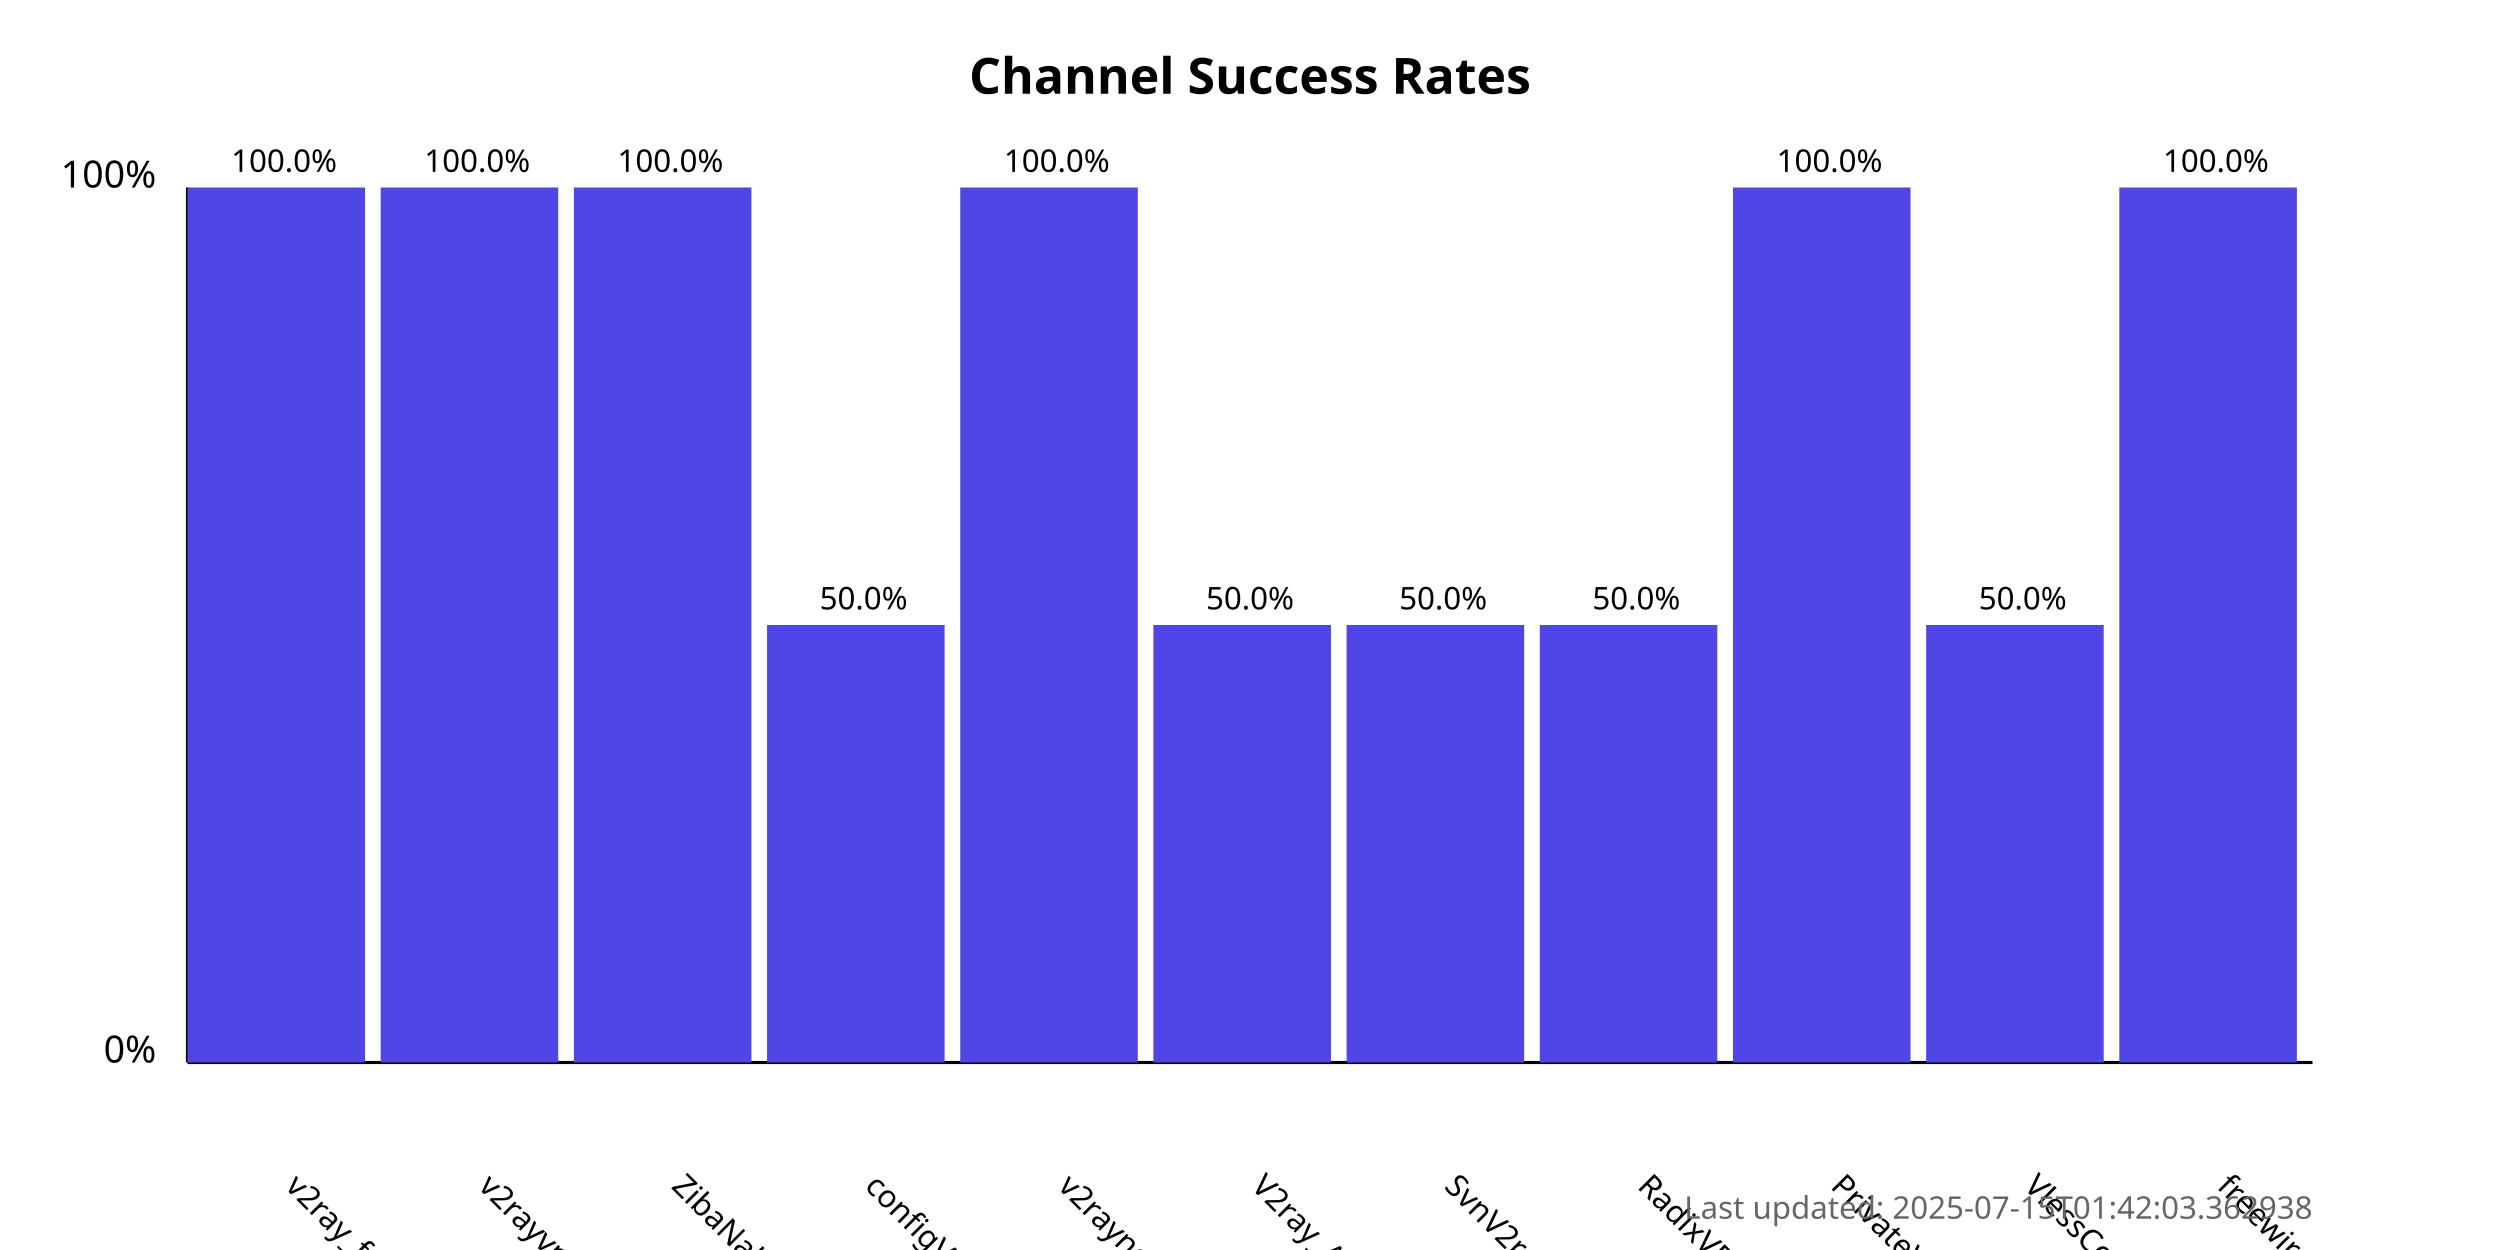
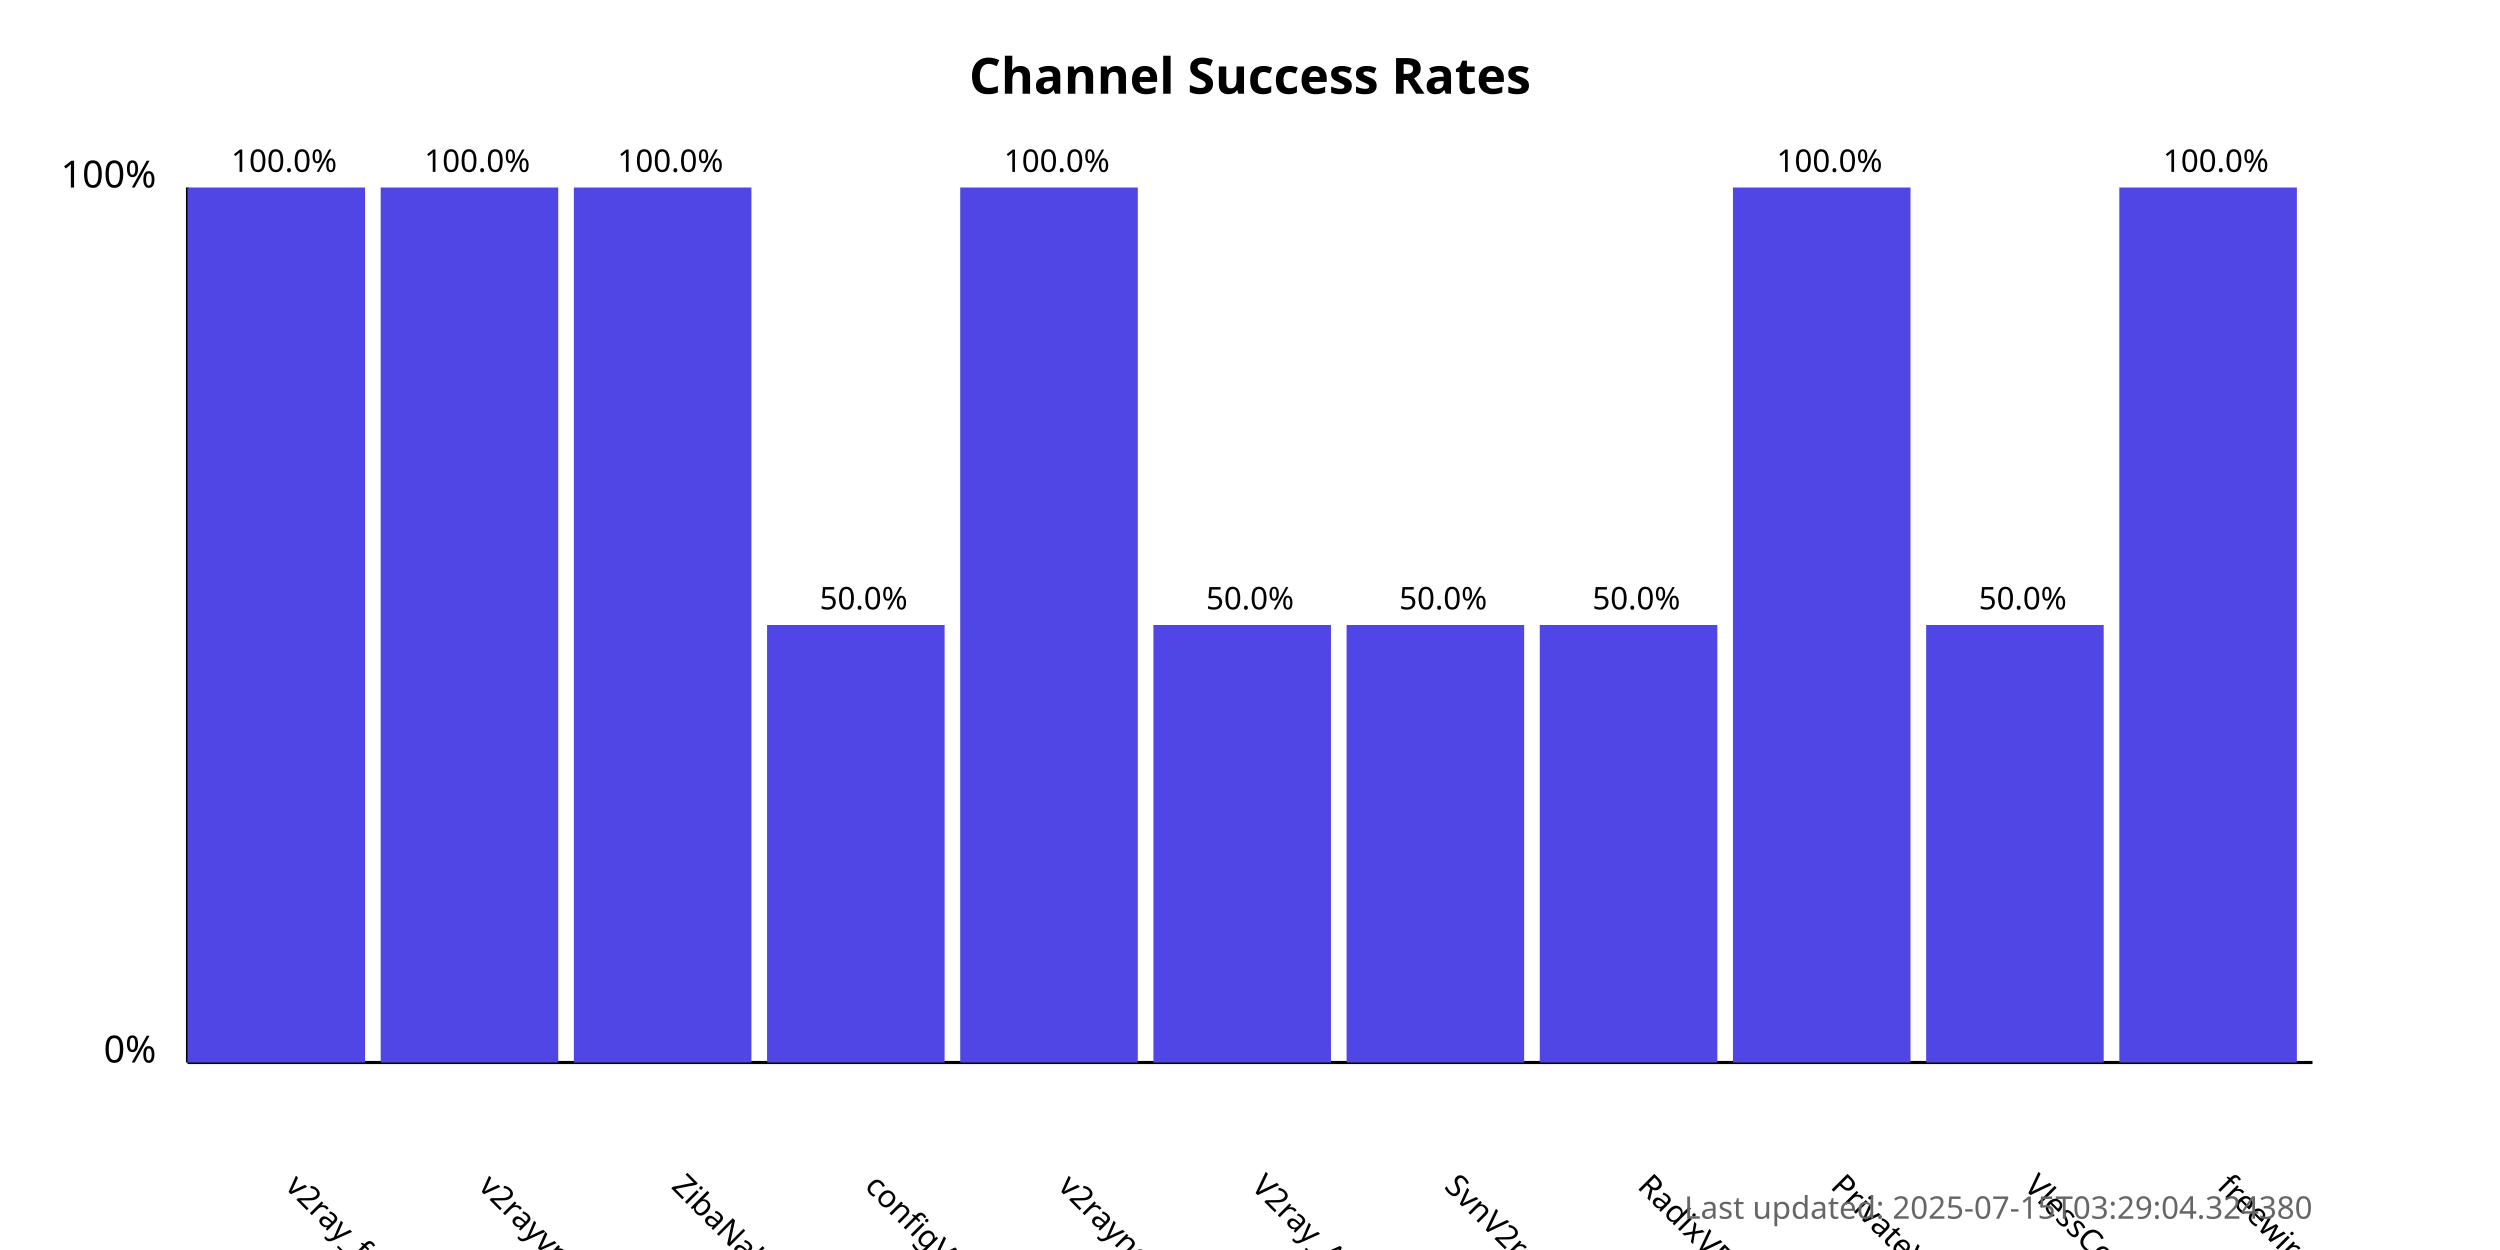
<svg xmlns="http://www.w3.org/2000/svg" width="800" height="400">
  <style>
            .chart-title { font: bold 16px sans-serif; }
            .axis-label { font: 12px sans-serif; }
            .tick-label { font: 10px sans-serif; }
            .bar { fill: #4f46e5; }
            .bar:hover { fill: #6366f1; }
            .timestamp { font: 10px sans-serif; fill: #666; }
        </style>
  <text x="400.0" y="30" text-anchor="middle" class="chart-title">
            Channel Success Rates
        </text>
  <line x1="60" y1="340" x2="60" y2="60" stroke="black" stroke-width="1" />
  <line x1="60" y1="340" x2="740" y2="340" stroke="black" stroke-width="1" />
  <text x="50" y="340" text-anchor="end" class="axis-label">0%</text>
  <text x="50" y="60" text-anchor="end" class="axis-label">100%</text>
  <g>
    <rect x="60" y="60.0" width="56.818" height="280.0" class="bar" />
    <text x="90.909" y="380" transform="rotate(45, 90.90909, 380)" text-anchor="start" class="tick-label">
                v2ray_free_conf
            </text>
    <text x="90.909" y="55.0" text-anchor="middle" class="tick-label">
                100.0%
            </text>
  </g>
  <g>
    <rect x="121.818" y="60.0" width="56.818" height="280.0" class="bar" />
    <text x="152.727" y="380" transform="rotate(45, 152.7273, 380)" text-anchor="start" class="tick-label">
                v2rayvpno
            </text>
    <text x="152.727" y="55.0" text-anchor="middle" class="tick-label">
                100.0%
            </text>
  </g>
  <g>
    <rect x="183.636" y="60.0" width="56.818" height="280.0" class="bar" />
    <text x="214.545" y="380" transform="rotate(45, 214.5455, 380)" text-anchor="start" class="tick-label">
                ZibaNabz
            </text>
    <text x="214.545" y="55.0" text-anchor="middle" class="tick-label">
                100.0%
            </text>
  </g>
  <g>
    <rect x="245.455" y="200.0" width="56.818" height="140.0" class="bar" />
    <text x="276.364" y="380" transform="rotate(45, 276.3636, 380)" text-anchor="start" class="tick-label">
                configV2rayForFree
            </text>
    <text x="276.364" y="195.0" text-anchor="middle" class="tick-label">
                50.0%
            </text>
  </g>
  <g>
    <rect x="307.273" y="60.0" width="56.818" height="280.0" class="bar" />
    <text x="338.182" y="380" transform="rotate(45, 338.1818, 380)" text-anchor="start" class="tick-label">
                v2rayngvpn
            </text>
    <text x="338.182" y="55.0" text-anchor="middle" class="tick-label">
                100.0%
            </text>
  </g>
  <g>
    <rect x="369.091" y="200.0" width="56.818" height="140.0" class="bar" />
    <text x="400.0" y="380" transform="rotate(45, 400.0, 380)" text-anchor="start" class="tick-label">
                V2ray_Alpha
            </text>
    <text x="400.0" y="195.0" text-anchor="middle" class="tick-label">
                50.0%
            </text>
  </g>
  <g>
    <rect x="430.909" y="200.0" width="56.818" height="140.0" class="bar" />
    <text x="461.818" y="380" transform="rotate(45, 461.8182, 380)" text-anchor="start" class="tick-label">
                SvnV2ray
            </text>
    <text x="461.818" y="195.0" text-anchor="middle" class="tick-label">
                50.0%
            </text>
  </g>
  <g>
    <rect x="492.727" y="200.0" width="56.818" height="140.0" class="bar" />
    <text x="523.636" y="380" transform="rotate(45, 523.6364, 380)" text-anchor="start" class="tick-label">
                RadixVPN
            </text>
    <text x="523.636" y="195.0" text-anchor="middle" class="tick-label">
                50.0%
            </text>
  </g>
  <g>
    <rect x="554.545" y="60.0" width="56.818" height="280.0" class="bar" />
    <text x="585.455" y="380" transform="rotate(45, 585.4545, 380)" text-anchor="start" class="tick-label">
                PrivateVPNs
            </text>
    <text x="585.455" y="55.0" text-anchor="middle" class="tick-label">
                100.0%
            </text>
  </g>
  <g>
    <rect x="616.364" y="200.0" width="56.818" height="140.0" class="bar" />
    <text x="647.273" y="380" transform="rotate(45, 647.2727, 380)" text-anchor="start" class="tick-label">
                VlessConfig
            </text>
    <text x="647.273" y="195.0" text-anchor="middle" class="tick-label">
                50.0%
            </text>
  </g>
  <g>
    <rect x="678.182" y="60.0" width="56.818" height="280.0" class="bar" />
    <text x="709.091" y="380" transform="rotate(45, 709.0909, 380)" text-anchor="start" class="tick-label">
                freewireguard
            </text>
    <text x="709.091" y="55.0" text-anchor="middle" class="tick-label">
                100.0%
            </text>
  </g>
  <text x="740" y="390" text-anchor="end" class="timestamp">
-             Last updated: 2025-07-15T01:42:03.362938
+             Last updated: 2025-07-15T03:29:04.324380
        </text>
</svg>
